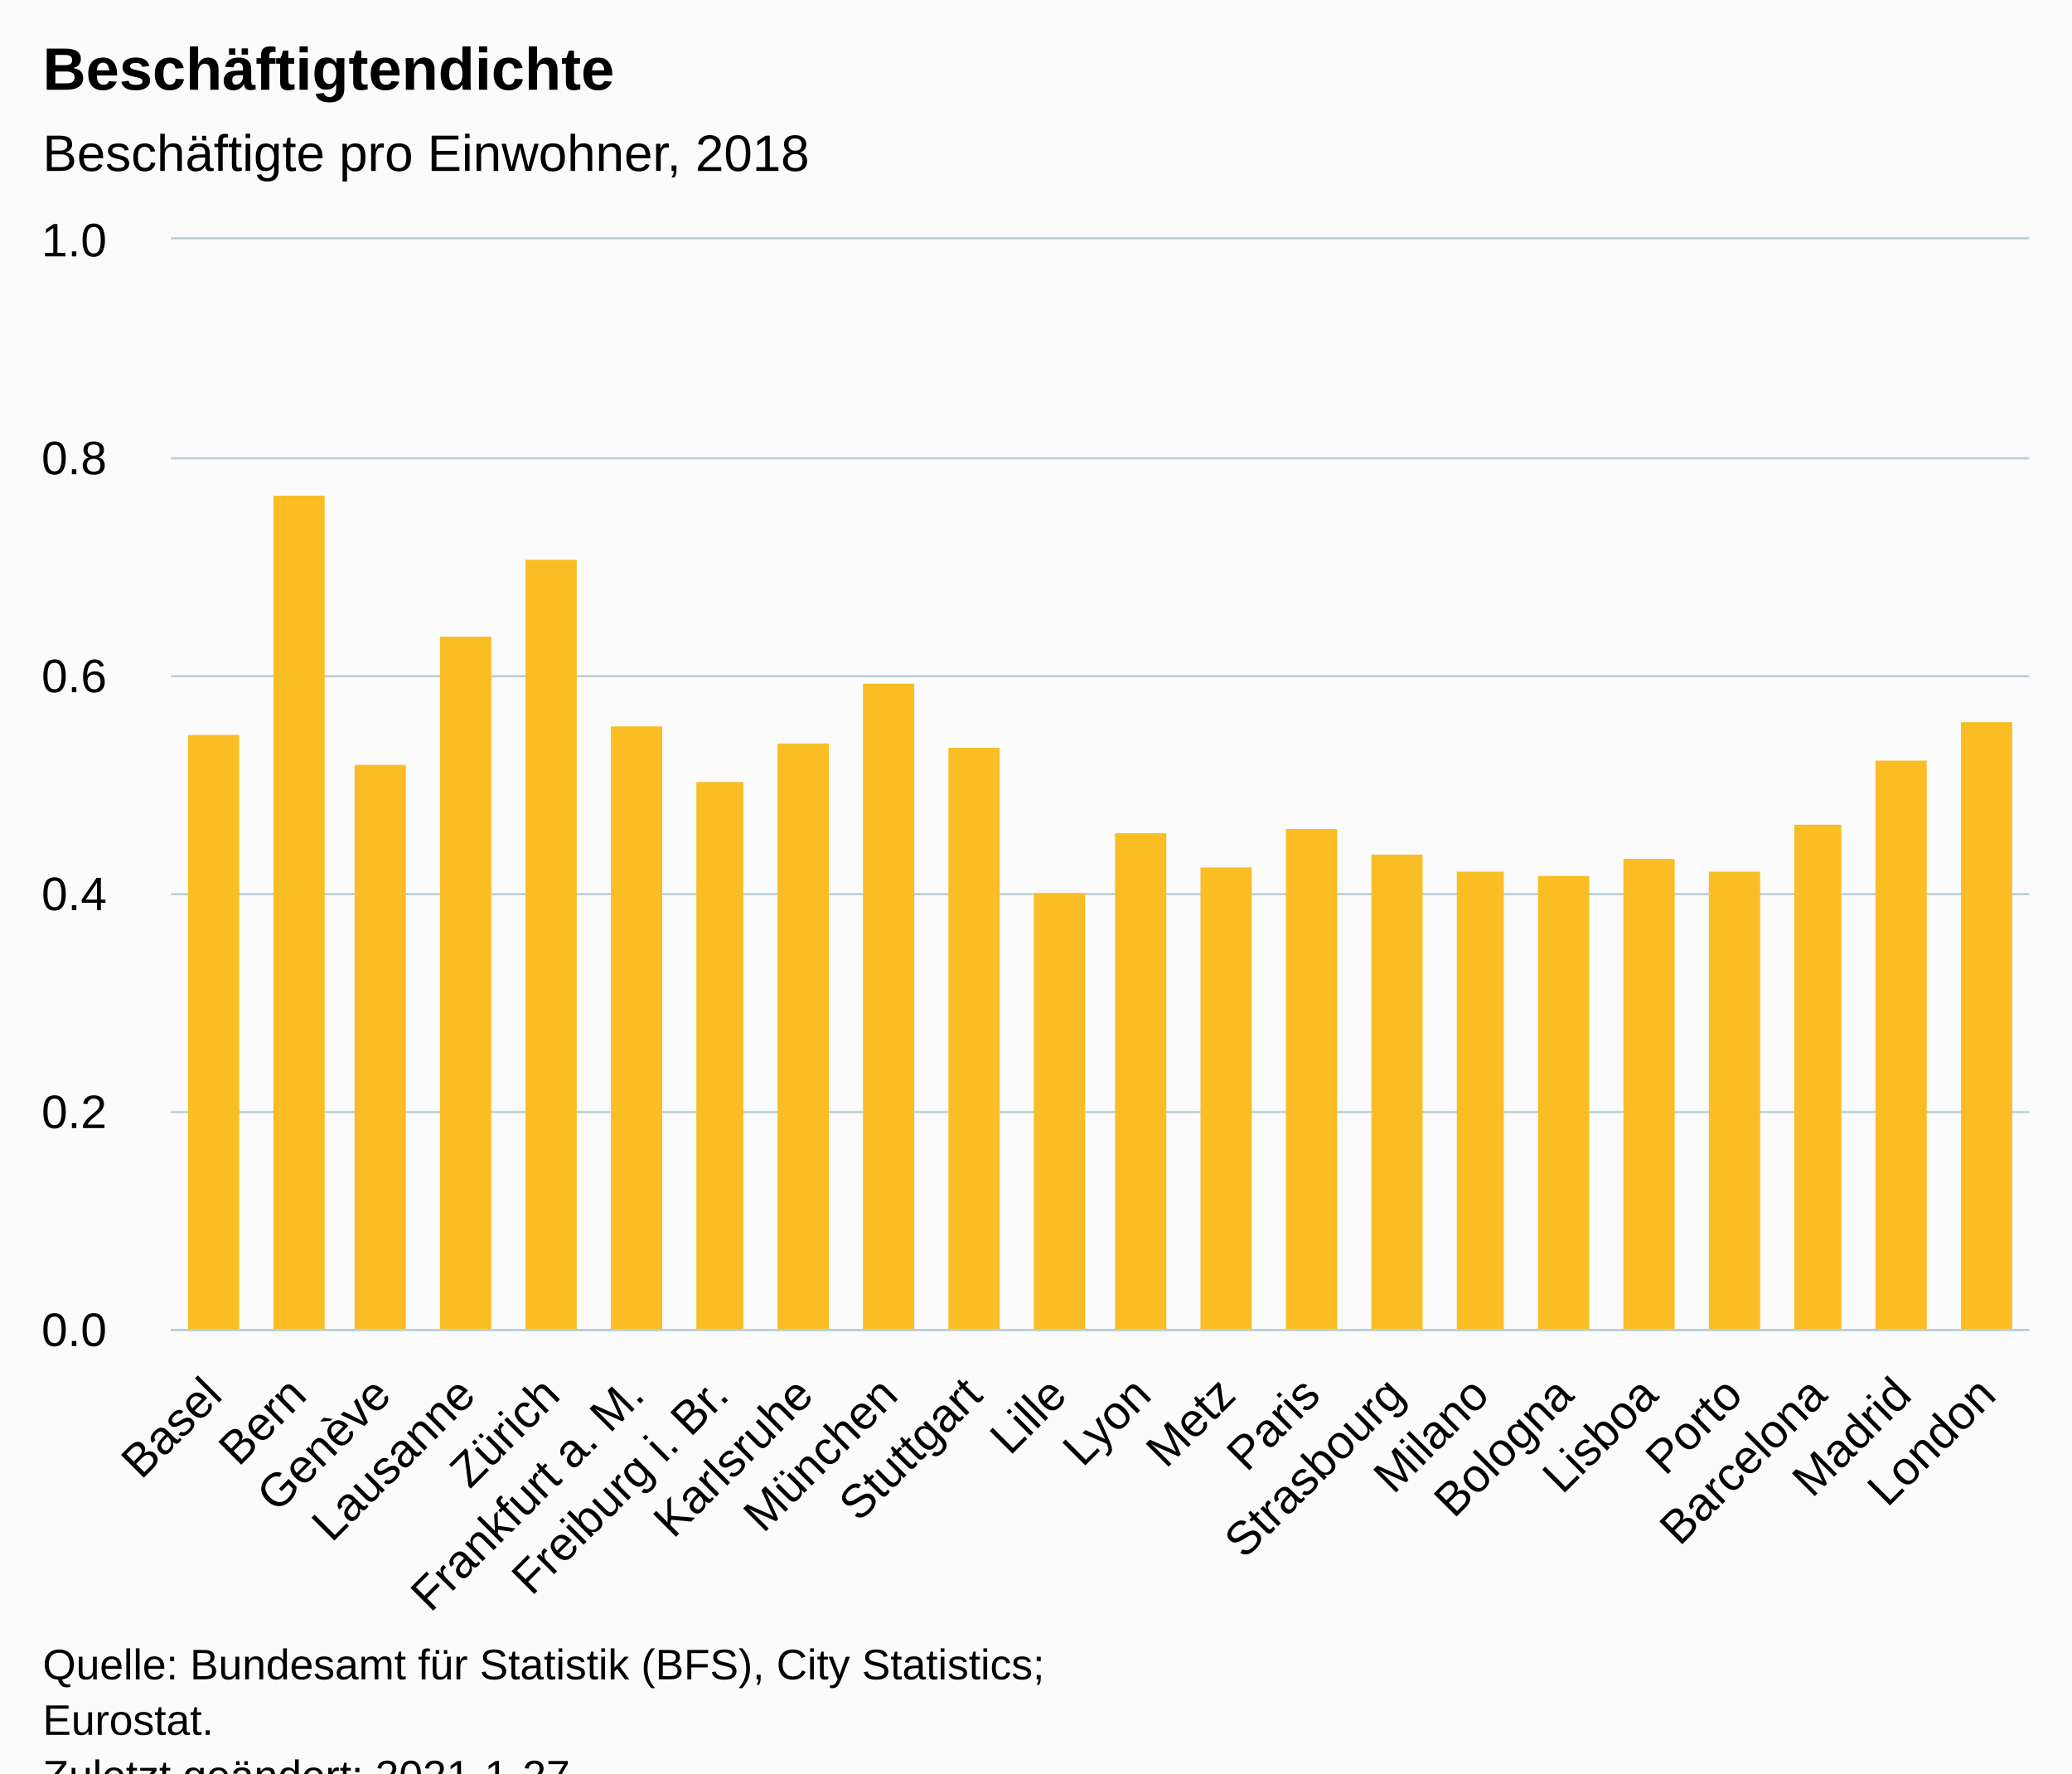
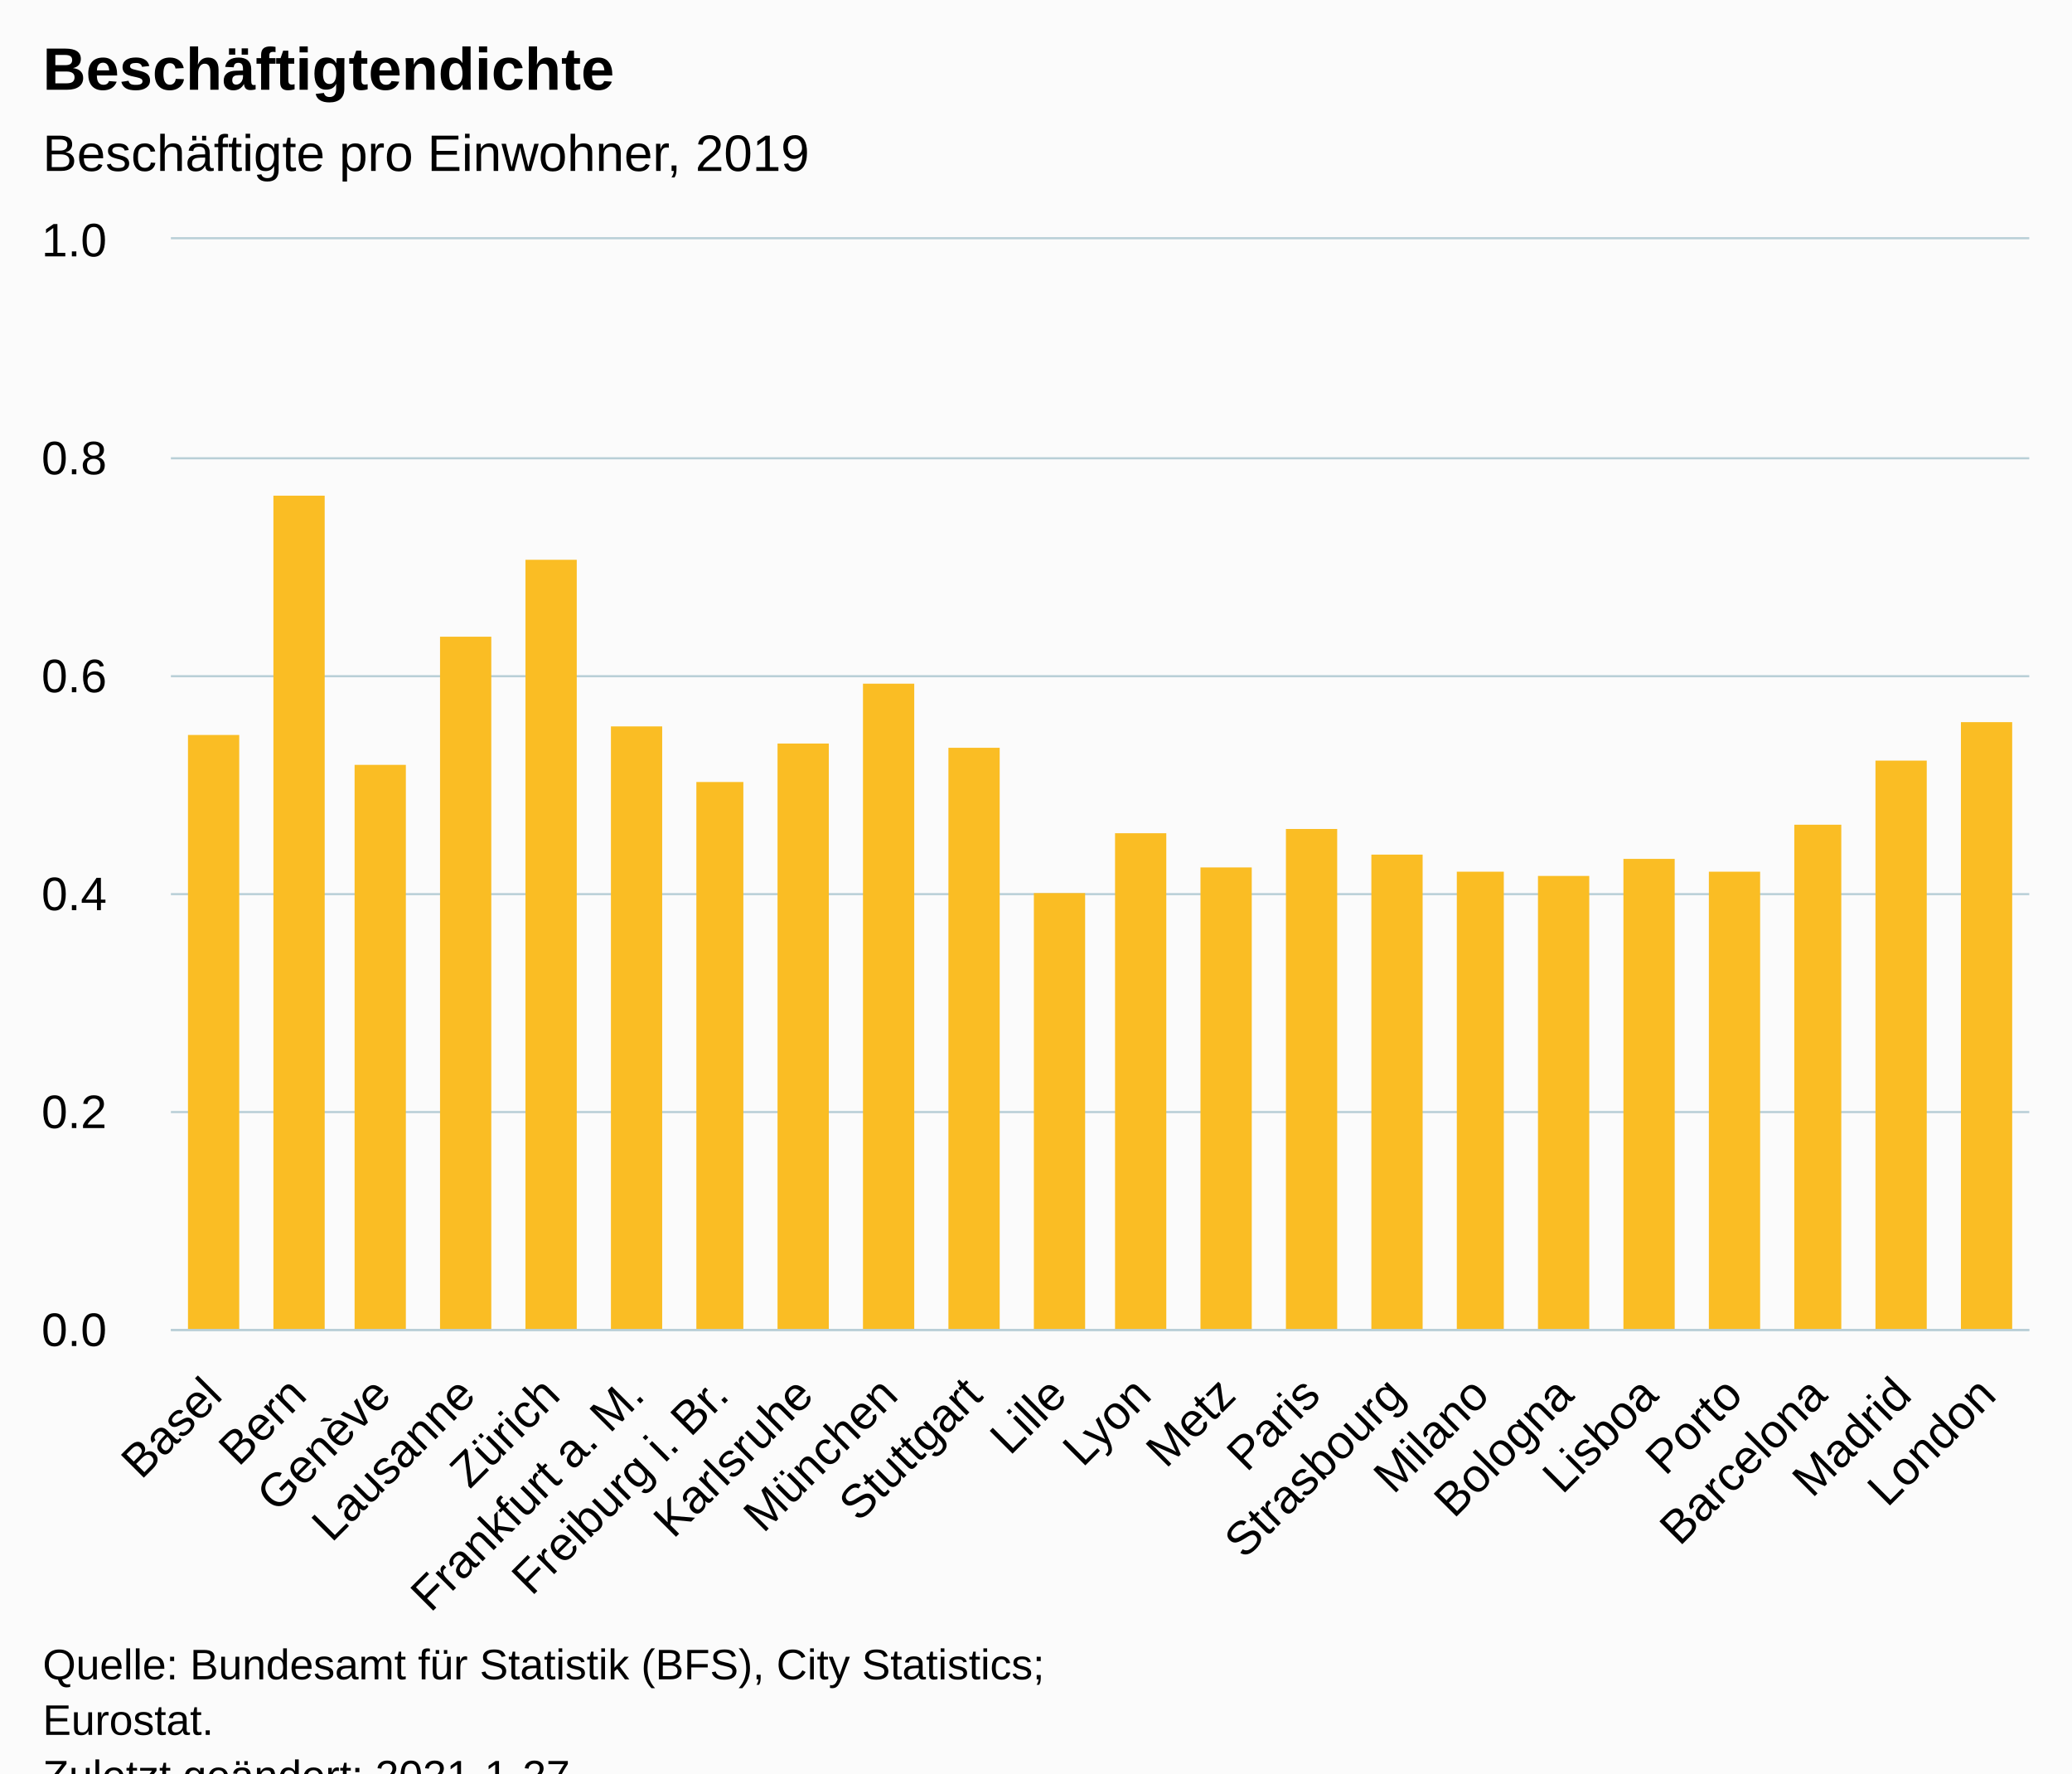
<svg xmlns="http://www.w3.org/2000/svg" version="1.1" class="highcharts-root" style="font-family:Arial;font-size:12px;" viewBox="0 0 485 415">
  <defs>
-     <clipPath id="highcharts-wevceoz-29-">
+     <clipPath id="highcharts-a2c7hh7-29-">
      <rect x="0" y="0" width="435" height="255" fill="none" />
    </clipPath>
-     <clipPath id="highcharts-wevceoz-52-">
+     <clipPath id="highcharts-a2c7hh7-52-">
      <rect x="0" y="0" width="435" height="255" fill="none" />
    </clipPath>
-     <clipPath id="highcharts-wevceoz-53-">
+     <clipPath id="highcharts-a2c7hh7-53-">
      <rect x="40" y="56" width="435" height="255" fill="none" />
    </clipPath>
  </defs>
  <rect fill="#fbfbfb" class="highcharts-background" x="0" y="0" width="485" height="428" rx="0" ry="0" />
  <rect fill="none" class="highcharts-plot-background" x="40" y="56" width="435" height="255" />
  <g class="highcharts-pane-group" data-z-index="0" />
  <g class="highcharts-grid highcharts-xaxis-grid" data-z-index="1">
    <path fill="none" data-z-index="1" class="highcharts-grid-line" d="M 59.5 56 L 59.5 311" opacity="1" />
    <path fill="none" data-z-index="1" class="highcharts-grid-line" d="M 79.5 56 L 79.5 311" opacity="1" />
    <path fill="none" data-z-index="1" class="highcharts-grid-line" d="M 98.5 56 L 98.5 311" opacity="1" />
    <path fill="none" data-z-index="1" class="highcharts-grid-line" d="M 118.5 56 L 118.5 311" opacity="1" />
    <path fill="none" data-z-index="1" class="highcharts-grid-line" d="M 138.5 56 L 138.5 311" opacity="1" />
    <path fill="none" data-z-index="1" class="highcharts-grid-line" d="M 158.5 56 L 158.5 311" opacity="1" />
    <path fill="none" data-z-index="1" class="highcharts-grid-line" d="M 177.5 56 L 177.5 311" opacity="1" />
    <path fill="none" data-z-index="1" class="highcharts-grid-line" d="M 197.5 56 L 197.5 311" opacity="1" />
    <path fill="none" data-z-index="1" class="highcharts-grid-line" d="M 217.5 56 L 217.5 311" opacity="1" />
    <path fill="none" data-z-index="1" class="highcharts-grid-line" d="M 237.5 56 L 237.5 311" opacity="1" />
    <path fill="none" data-z-index="1" class="highcharts-grid-line" d="M 257.5 56 L 257.5 311" opacity="1" />
    <path fill="none" data-z-index="1" class="highcharts-grid-line" d="M 276.5 56 L 276.5 311" opacity="1" />
    <path fill="none" data-z-index="1" class="highcharts-grid-line" d="M 296.5 56 L 296.5 311" opacity="1" />
    <path fill="none" data-z-index="1" class="highcharts-grid-line" d="M 316.5 56 L 316.5 311" opacity="1" />
    <path fill="none" data-z-index="1" class="highcharts-grid-line" d="M 336.5 56 L 336.5 311" opacity="1" />
    <path fill="none" data-z-index="1" class="highcharts-grid-line" d="M 355.5 56 L 355.5 311" opacity="1" />
    <path fill="none" data-z-index="1" class="highcharts-grid-line" d="M 375.5 56 L 375.5 311" opacity="1" />
    <path fill="none" data-z-index="1" class="highcharts-grid-line" d="M 395.5 56 L 395.5 311" opacity="1" />
    <path fill="none" data-z-index="1" class="highcharts-grid-line" d="M 415.5 56 L 415.5 311" opacity="1" />
    <path fill="none" data-z-index="1" class="highcharts-grid-line" d="M 434.5 56 L 434.5 311" opacity="1" />
    <path fill="none" data-z-index="1" class="highcharts-grid-line" d="M 454.5 56 L 454.5 311" opacity="1" />
    <path fill="none" data-z-index="1" class="highcharts-grid-line" d="M 474.5 56 L 474.5 311" opacity="1" />
    <path fill="none" data-z-index="1" class="highcharts-grid-line" d="M 39.5 56 L 39.5 311" opacity="1" />
  </g>
  <g class="highcharts-grid highcharts-yaxis-grid" data-z-index="1">
    <path fill="none" stroke="#B9CFD7" stroke-width="0.5" data-z-index="1" class="highcharts-grid-line" d="M 40 311.25 L 475 311.25" opacity="1" />
    <path fill="none" stroke="#B9CFD7" stroke-width="0.5" data-z-index="1" class="highcharts-grid-line" d="M 40 260.25 L 475 260.25" opacity="1" />
    <path fill="none" stroke="#B9CFD7" stroke-width="0.5" data-z-index="1" class="highcharts-grid-line" d="M 40 209.25 L 475 209.25" opacity="1" />
    <path fill="none" stroke="#B9CFD7" stroke-width="0.5" data-z-index="1" class="highcharts-grid-line" d="M 40 158.25 L 475 158.25" opacity="1" />
    <path fill="none" stroke="#B9CFD7" stroke-width="0.5" data-z-index="1" class="highcharts-grid-line" d="M 40 107.25 L 475 107.25" opacity="1" />
    <path fill="none" stroke="#B9CFD7" stroke-width="0.5" data-z-index="1" class="highcharts-grid-line" d="M 40 55.75 L 475 55.75" opacity="1" />
  </g>
  <rect fill="none" class="highcharts-plot-border" data-z-index="1" x="40" y="56" width="435" height="255" />
  <g class="highcharts-axis highcharts-xaxis" data-z-index="2">
    <path fill="none" class="highcharts-axis-line" stroke="#B9CFD7" stroke-width="0.5" data-z-index="7" d="M 40 311.25 L 475 311.25" />
  </g>
  <g class="highcharts-axis highcharts-yaxis" data-z-index="2">
    <path fill="none" class="highcharts-axis-line" data-z-index="7" d="M 40 56 L 40 311" />
  </g>
  <g class="highcharts-series-group" data-z-index="3">
-     <g class="highcharts-series highcharts-series-0 highcharts-column-series" data-z-index="0.1" opacity="1" transform="translate(40,56) scale(1 1)" clip-path="url(#highcharts-wevceoz-52-)">
+     <g class="highcharts-series highcharts-series-0 highcharts-column-series" data-z-index="0.1" opacity="1" transform="translate(40,56) scale(1 1)" clip-path="url(#highcharts-a2c7hh7-52-)">
      <rect x="4" y="116" width="12" height="140" fill="#FABD24" opacity="1" class="highcharts-point" />
      <rect x="24" y="60" width="12" height="196" fill="#FABD24" opacity="1" class="highcharts-point" />
      <rect x="43" y="123" width="12" height="133" fill="#FABD24" opacity="1" class="highcharts-point" />
      <rect x="63" y="93" width="12" height="163" fill="#FABD24" opacity="1" class="highcharts-point" />
      <rect x="83" y="75" width="12" height="181" fill="#FABD24" opacity="1" class="highcharts-point" />
      <rect x="103" y="114" width="12" height="142" fill="#FABD24" opacity="1" class="highcharts-point" />
      <rect x="123" y="127" width="11" height="129" fill="#FABD24" opacity="1" class="highcharts-point" />
      <rect x="142" y="118" width="12" height="138" fill="#FABD24" opacity="1" class="highcharts-point" />
      <rect x="162" y="104" width="12" height="152" fill="#FABD24" opacity="1" class="highcharts-point" />
      <rect x="182" y="119" width="12" height="137" fill="#FABD24" opacity="1" class="highcharts-point" />
      <rect x="202" y="153" width="12" height="103" fill="#FABD24" opacity="1" class="highcharts-point" />
      <rect x="221" y="139" width="12" height="117" fill="#FABD24" opacity="1" class="highcharts-point" />
      <rect x="241" y="147" width="12" height="109" fill="#FABD24" opacity="1" class="highcharts-point" />
      <rect x="261" y="138" width="12" height="118" fill="#FABD24" opacity="1" class="highcharts-point" />
      <rect x="281" y="144" width="12" height="112" fill="#FABD24" opacity="1" class="highcharts-point" />
      <rect x="301" y="148" width="11" height="108" fill="#FABD24" opacity="1" class="highcharts-point" />
      <rect x="320" y="149" width="12" height="107" fill="#FABD24" opacity="1" class="highcharts-point" />
      <rect x="340" y="145" width="12" height="111" fill="#FABD24" opacity="1" class="highcharts-point" />
      <rect x="360" y="148" width="12" height="108" fill="#FABD24" opacity="1" class="highcharts-point" />
      <rect x="380" y="137" width="11" height="119" fill="#FABD24" opacity="1" class="highcharts-point" />
      <rect x="399" y="122" width="12" height="134" fill="#FABD24" opacity="1" class="highcharts-point" />
      <rect x="419" y="113" width="12" height="143" fill="#FABD24" opacity="1" class="highcharts-point" />
    </g>
    <g class="highcharts-markers highcharts-series-0 highcharts-column-series" data-z-index="0.1" opacity="1" transform="translate(40,56) scale(1 1)" clip-path="none" />
  </g>
  <text x="10" text-anchor="start" class="highcharts-title" data-z-index="4" style="color:#000000;font-size:14px;font-weight:bold;fill:#000000;" y="21">
    <tspan>Beschäftigtendichte</tspan>
  </text>
  <text x="10" text-anchor="start" class="highcharts-subtitle" data-z-index="4" style="color:#000000;font-size:12px;font-weight:normal;fill:#000000;" y="40">
-     <tspan>Beschäftigte pro Einwohner, 2018</tspan>
+     <tspan>Beschäftigte pro Einwohner, 2019</tspan>
  </text>
  <text x="10" text-anchor="start" class="highcharts-caption" data-z-index="4" style="color:#666666;fill:#666666;" y="390" />
  <g class="highcharts-axis-labels highcharts-xaxis-labels" data-z-index="7">
    <text x="52.479" style="color:#000000;cursor:default;font-size:11px;fill:#000000;" text-anchor="end" transform="translate(0,0) rotate(-45 52.47909 327)" y="327" opacity="1">Basel</text>
    <text x="72.252" style="color:#000000;cursor:default;font-size:11px;fill:#000000;" text-anchor="end" transform="translate(0,0) rotate(-45 72.25182 327)" y="327" opacity="1">Bern</text>
    <text x="92.025" style="color:#000000;cursor:default;font-size:11px;fill:#000000;" text-anchor="end" transform="translate(0,0) rotate(-45 92.02454 327)" y="327" opacity="1">Genève</text>
    <text x="111.797" style="color:#000000;cursor:default;font-size:11px;fill:#000000;" text-anchor="end" transform="translate(0,0) rotate(-45 111.7973 327)" y="327" opacity="1">Lausanne</text>
    <text x="131.57" style="color:#000000;cursor:default;font-size:11px;fill:#000000;" text-anchor="end" transform="translate(0,0) rotate(-45 131.57 327)" y="327" opacity="1">Zürich</text>
    <text x="151.343" style="color:#000000;cursor:default;font-size:11px;fill:#000000;" text-anchor="end" transform="translate(0,0) rotate(-45 151.3427 327)" y="327" opacity="1">
      <tspan>Frankfurt a. M.</tspan>
    </text>
    <text x="171.115" style="color:#000000;cursor:default;font-size:11px;fill:#000000;" text-anchor="end" transform="translate(0,0) rotate(-45 171.1155 327)" y="327" opacity="1">
      <tspan>Freiburg i. Br.</tspan>
    </text>
    <text x="190.888" style="color:#000000;cursor:default;font-size:11px;fill:#000000;" text-anchor="end" transform="translate(0,0) rotate(-45 190.8882 327)" y="327" opacity="1">Karlsruhe</text>
    <text x="210.661" style="color:#000000;cursor:default;font-size:11px;fill:#000000;" text-anchor="end" transform="translate(0,0) rotate(-45 210.6609 327)" y="327" opacity="1">München</text>
    <text x="230.434" style="color:#000000;cursor:default;font-size:11px;fill:#000000;" text-anchor="end" transform="translate(0,0) rotate(-45 230.4336 327)" y="327" opacity="1">Stuttgart</text>
    <text x="250.206" style="color:#000000;cursor:default;font-size:11px;fill:#000000;" text-anchor="end" transform="translate(0,0) rotate(-45 250.2064 327)" y="327" opacity="1">Lille</text>
    <text x="269.979" style="color:#000000;cursor:default;font-size:11px;fill:#000000;" text-anchor="end" transform="translate(0,0) rotate(-45 269.9791 327)" y="327" opacity="1">Lyon</text>
    <text x="289.752" style="color:#000000;cursor:default;font-size:11px;fill:#000000;" text-anchor="end" transform="translate(0,0) rotate(-45 289.7518 327)" y="327" opacity="1">Metz</text>
    <text x="309.525" style="color:#000000;cursor:default;font-size:11px;fill:#000000;" text-anchor="end" transform="translate(0,0) rotate(-45 309.5245 327)" y="327" opacity="1">Paris</text>
    <text x="329.297" style="color:#000000;cursor:default;font-size:11px;fill:#000000;" text-anchor="end" transform="translate(0,0) rotate(-45 329.2973 327)" y="327" opacity="1">Strasbourg</text>
    <text x="349.07" style="color:#000000;cursor:default;font-size:11px;fill:#000000;" text-anchor="end" transform="translate(0,0) rotate(-45 349.07 327)" y="327" opacity="1">Milano</text>
    <text x="368.843" style="color:#000000;cursor:default;font-size:11px;fill:#000000;" text-anchor="end" transform="translate(0,0) rotate(-45 368.8427 327)" y="327" opacity="1">Bologna</text>
    <text x="388.615" style="color:#000000;cursor:default;font-size:11px;fill:#000000;" text-anchor="end" transform="translate(0,0) rotate(-45 388.6155 327)" y="327" opacity="1">Lisboa</text>
    <text x="408.388" style="color:#000000;cursor:default;font-size:11px;fill:#000000;" text-anchor="end" transform="translate(0,0) rotate(-45 408.3882 327)" y="327" opacity="1">Porto</text>
    <text x="428.161" style="color:#000000;cursor:default;font-size:11px;fill:#000000;" text-anchor="end" transform="translate(0,0) rotate(-45 428.1609 327)" y="327" opacity="1">Barcelona</text>
    <text x="447.934" style="color:#000000;cursor:default;font-size:11px;fill:#000000;" text-anchor="end" transform="translate(0,0) rotate(-45 447.9336 327)" y="327" opacity="1">Madrid</text>
    <text x="467.706" style="color:#000000;cursor:default;font-size:11px;fill:#000000;" text-anchor="end" transform="translate(0,0) rotate(-45 467.7064 327)" y="327" opacity="1">London</text>
  </g>
  <g class="highcharts-axis-labels highcharts-yaxis-labels" data-z-index="7">
    <text x="25" style="color:#000000;cursor:default;font-size:11px;fill:#000000;" text-anchor="end" transform="translate(0,0)" y="315" opacity="1">0.0</text>
    <text x="25" style="color:#000000;cursor:default;font-size:11px;fill:#000000;" text-anchor="end" transform="translate(0,0)" y="264" opacity="1">0.2</text>
    <text x="25" style="color:#000000;cursor:default;font-size:11px;fill:#000000;" text-anchor="end" transform="translate(0,0)" y="213" opacity="1">0.4</text>
    <text x="25" style="color:#000000;cursor:default;font-size:11px;fill:#000000;" text-anchor="end" transform="translate(0,0)" y="162" opacity="1">0.6</text>
    <text x="25" style="color:#000000;cursor:default;font-size:11px;fill:#000000;" text-anchor="end" transform="translate(0,0)" y="111" opacity="1">0.8</text>
    <text x="25" style="color:#000000;cursor:default;font-size:11px;fill:#000000;" text-anchor="end" transform="translate(0,0)" y="60" opacity="1">1.0</text>
  </g>
  <text x="10" class="highcharts-credits" text-anchor="start" data-z-index="8" style="cursor:default;color:#000000;font-size:10px;fill:#000000;" y="393">
    <tspan>Quelle: Bundesamt für Statistik (BFS), City Statistics;</tspan>
    <tspan x="10" dy="13">Eurostat.</tspan>
    <tspan x="10" dy="13">Zuletzt geändert: 2021-1-27</tspan>
  </text>
-   <g class="highcharts-control-points" data-z-index="99" clip-path="url(#highcharts-wevceoz-53-)" />
+   <g class="highcharts-control-points" data-z-index="99" clip-path="url(#highcharts-a2c7hh7-53-)" />
</svg>
